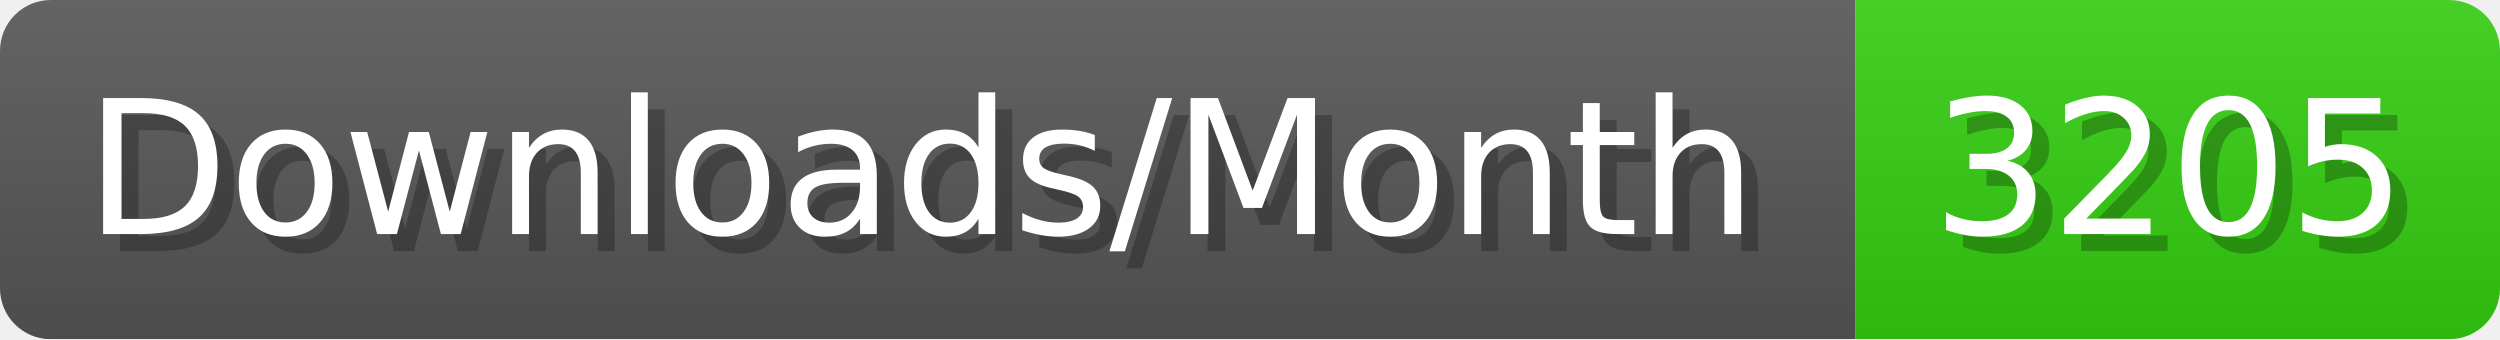
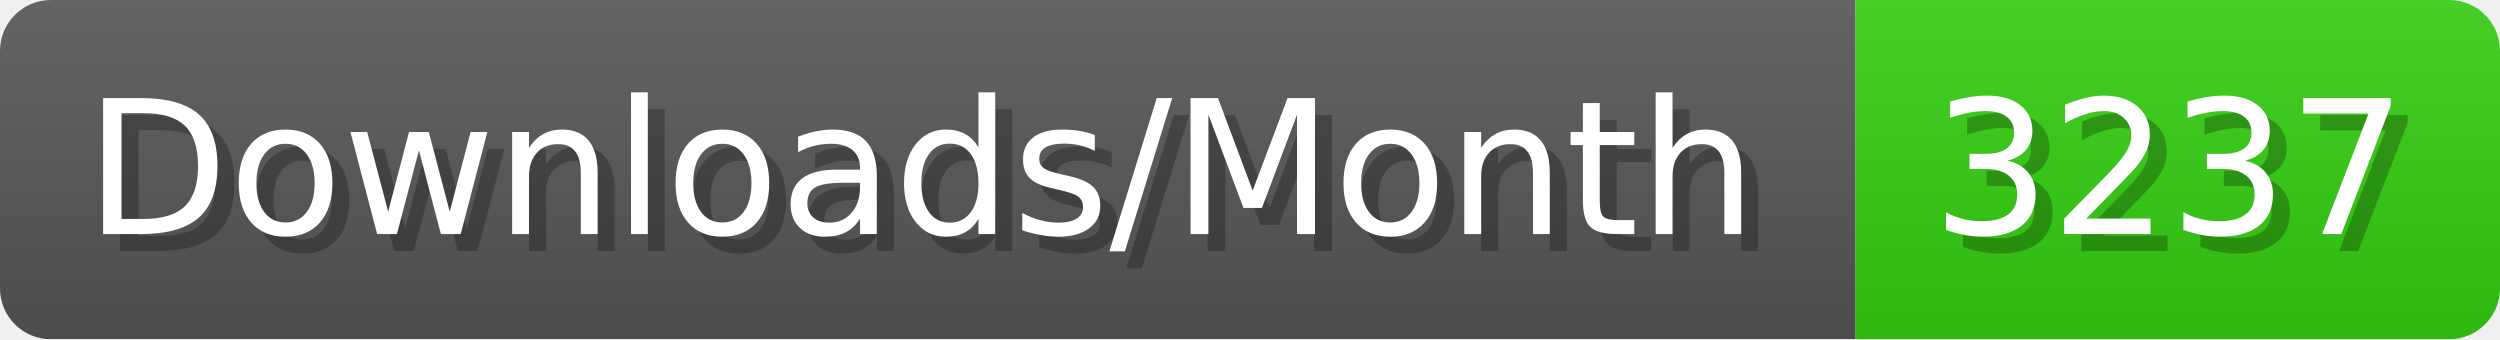
- <svg xmlns="http://www.w3.org/2000/svg" width="147.4" height="20" viewBox="0 0 1474 200" role="img" aria-label="Downloads/Month: 3205">
+ <svg xmlns="http://www.w3.org/2000/svg" width="147.4" height="20" viewBox="0 0 1474 200" role="img" aria-label="Downloads/Month: 3237">
  <linearGradient id="YlXUI" x2="0" y2="100%">
    <stop offset="0" stop-opacity=".1" stop-color="#EEE" />
    <stop offset="1" stop-opacity=".1" />
  </linearGradient>
  <mask id="JHhop">
    <rect width="1474" height="200" rx="30" fill="#FFF" />
  </mask>
  <g mask="url(#JHhop)">
    <rect width="1094" height="200" fill="#555" />
    <rect width="380" height="200" fill="#3C1" x="1094" />
    <rect width="1474" height="200" fill="url(#YlXUI)" />
  </g>
  <g aria-hidden="true" fill="#fff" text-anchor="start" font-family="Verdana,DejaVu Sans,sans-serif" font-size="110">
    <text x="60" y="148" textLength="994" fill="#000" opacity="0.25">Downloads/Month</text>
    <text x="50" y="138" textLength="994">Downloads/Month</text>
-     <text x="1149" y="148" textLength="280" fill="#000" opacity="0.25">3205</text>
-     <text x="1139" y="138" textLength="280">3205</text>
+     <text x="1149" y="148" textLength="280" fill="#000" opacity="0.25">3237</text>
+     <text x="1139" y="138" textLength="280">3237</text>
  </g>
</svg>
